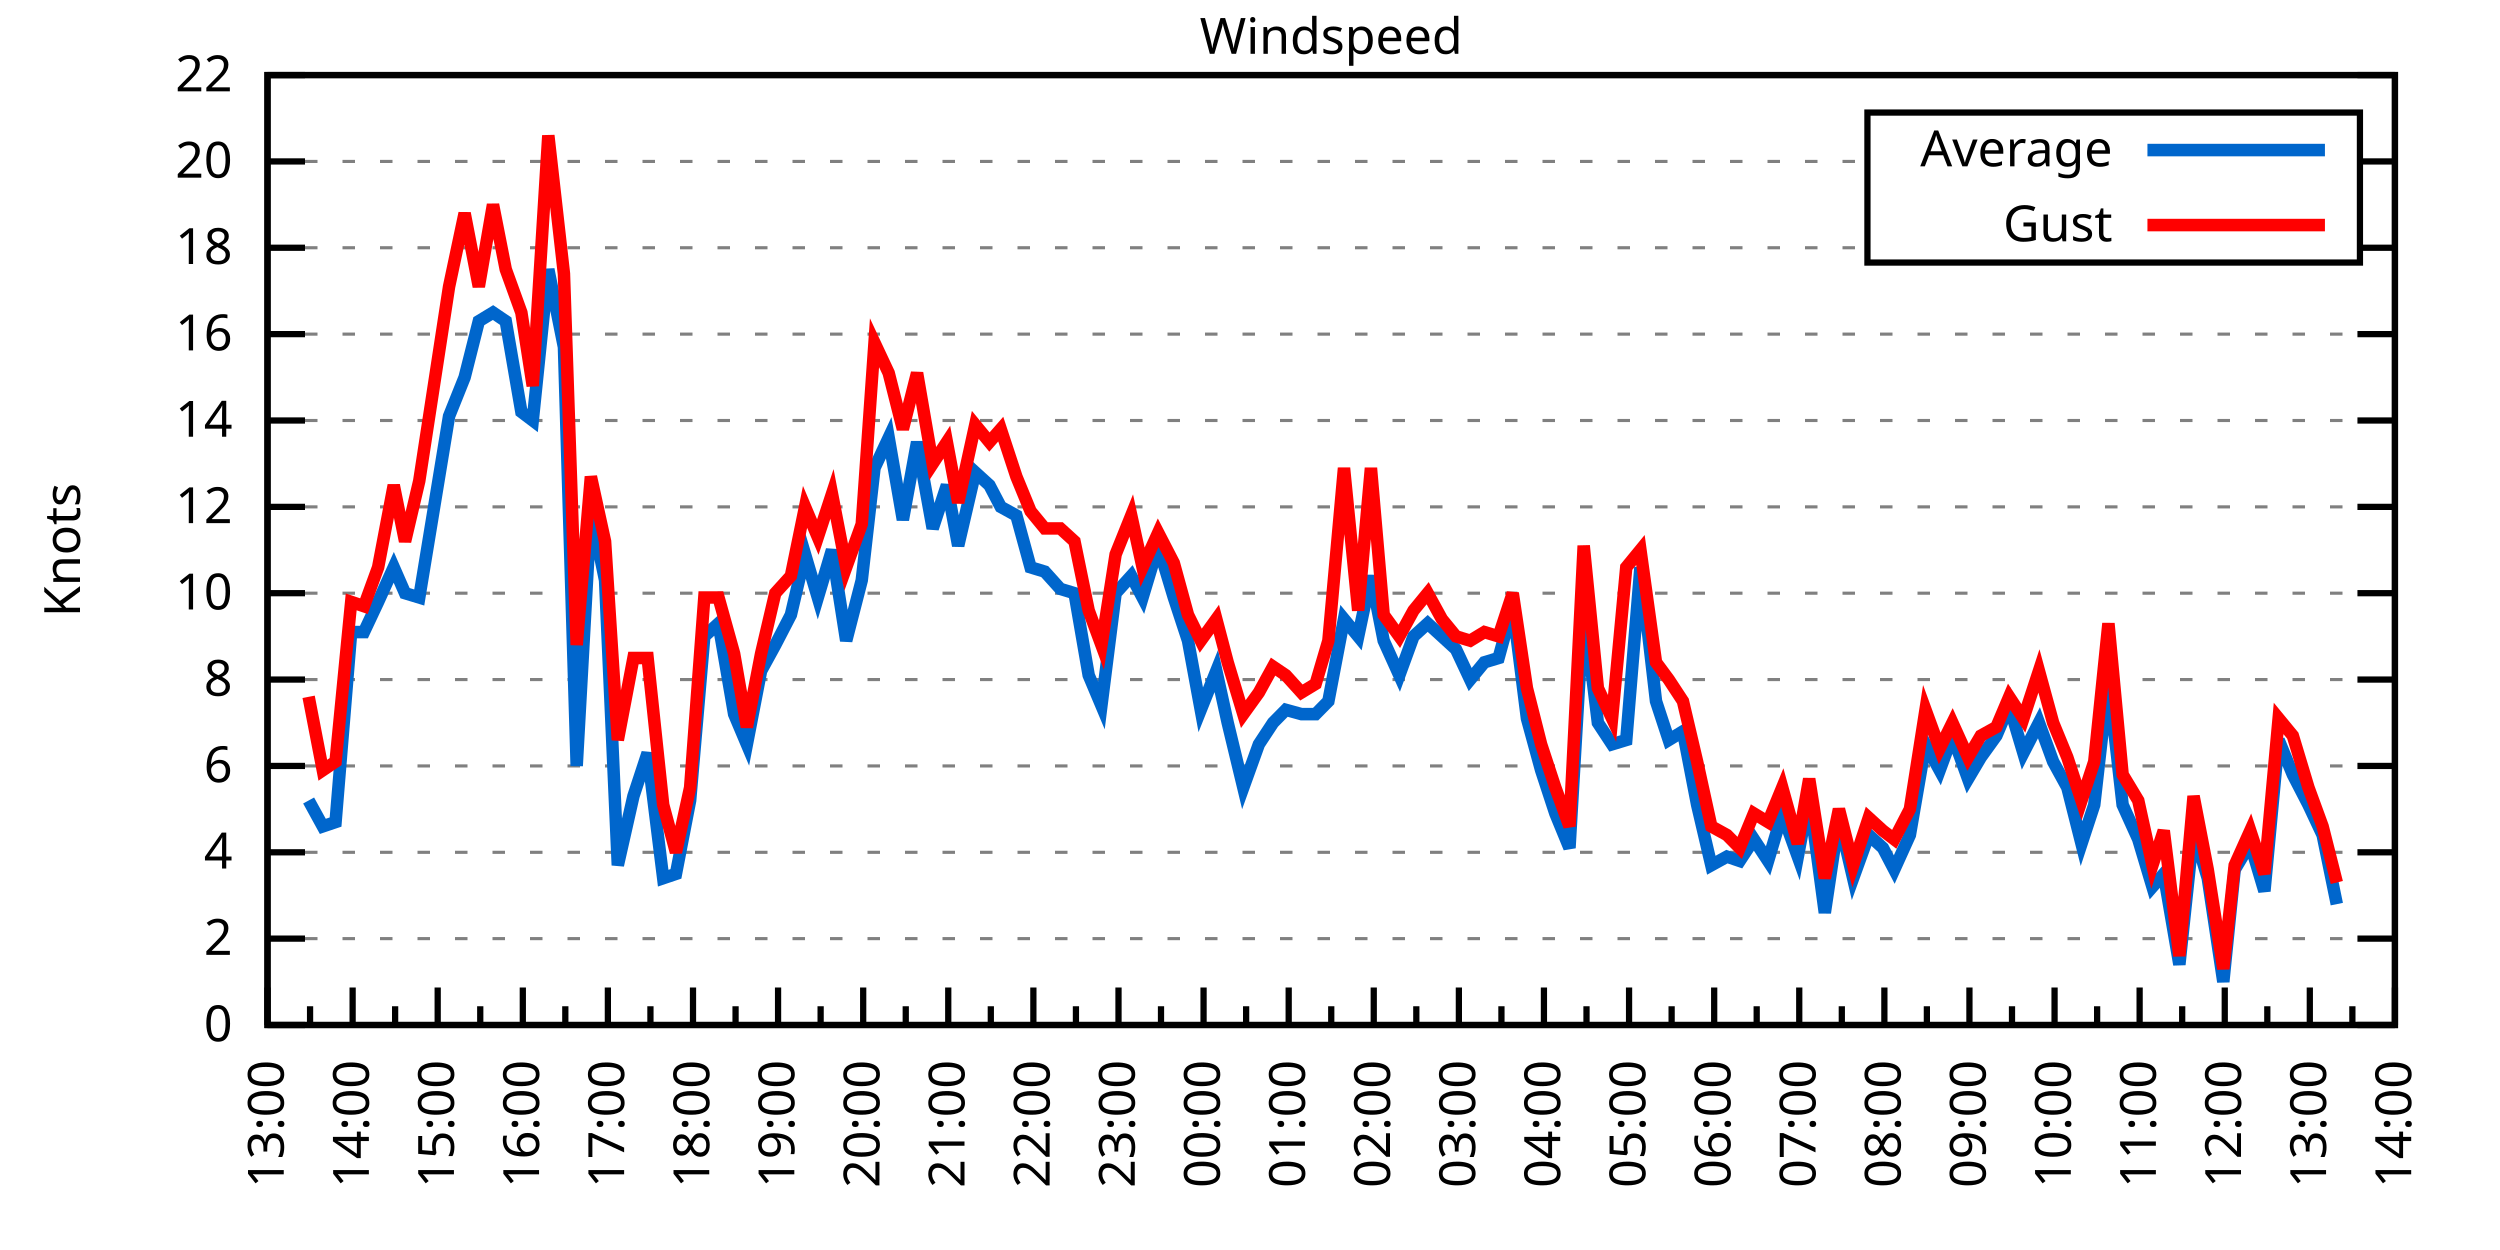
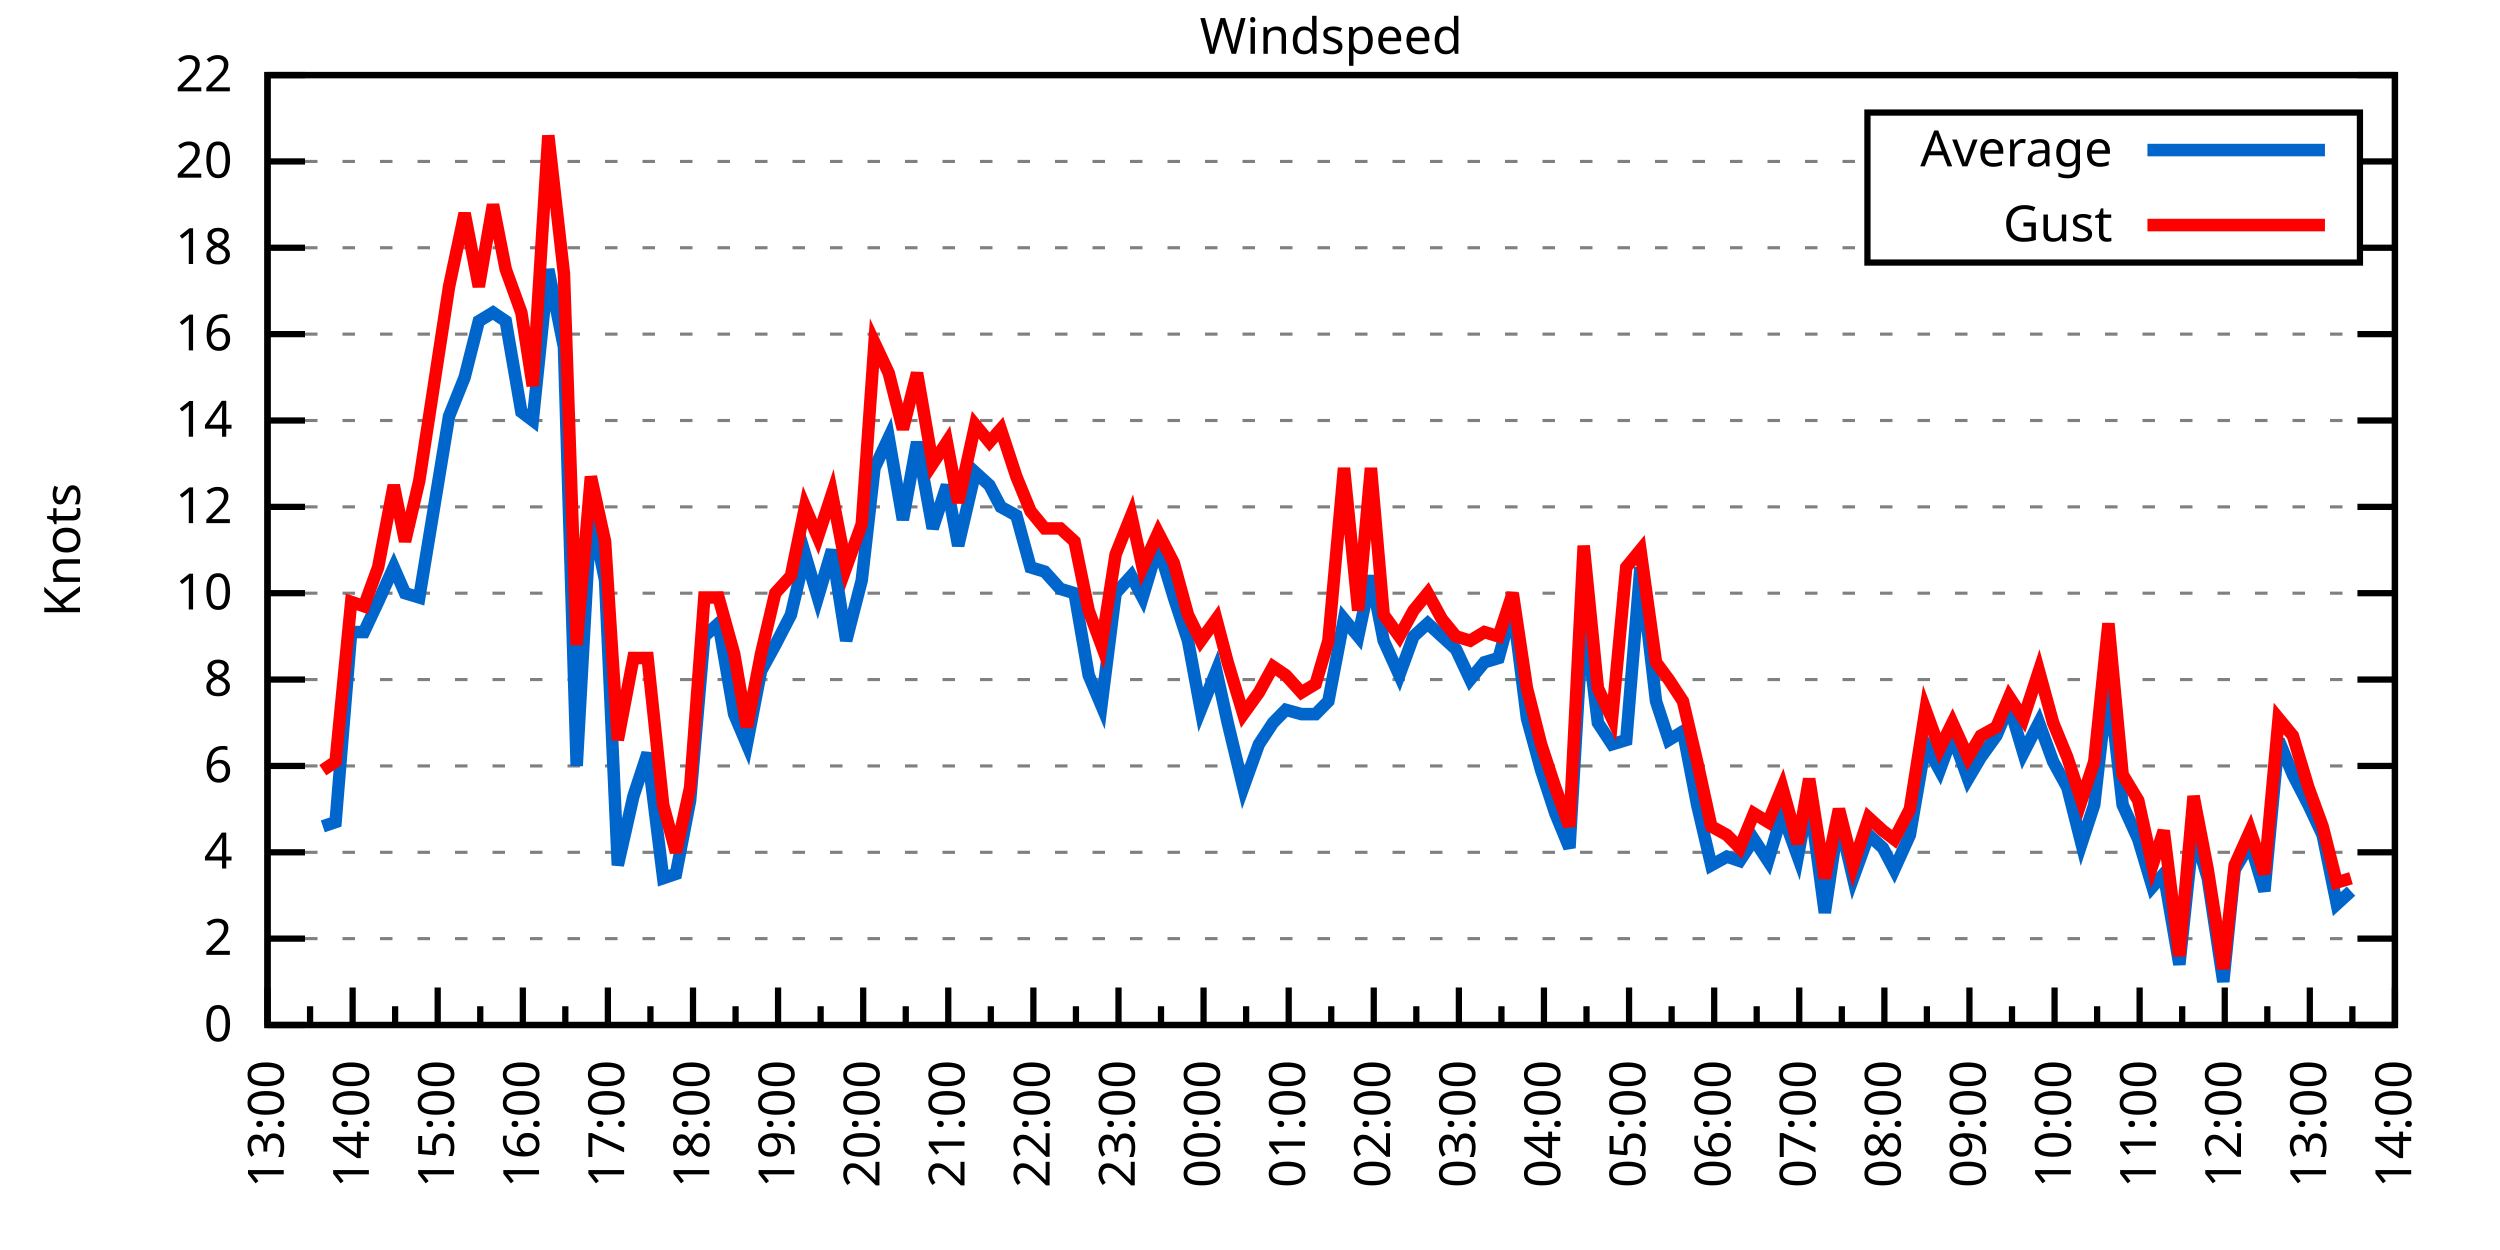
<svg xmlns="http://www.w3.org/2000/svg" xmlns:xlink="http://www.w3.org/1999/xlink" width="400" height="200" viewBox="0 0 400 200">
  <g id="gnuplot_canvas">
    <rect x="0" y="0" width="400" height="200" fill="none" />
    <defs>
      <circle id="gpDot" r="0.5" stroke-width="0.5" stroke="currentColor" />
      <path id="gpPt0" stroke-width="0.333" stroke="currentColor" d="M-1,0 h2 M0,-1 v2" />
      <path id="gpPt1" stroke-width="0.333" stroke="currentColor" d="M-1,-1 L1,1 M1,-1 L-1,1" />
      <path id="gpPt2" stroke-width="0.333" stroke="currentColor" d="M-1,0 L1,0 M0,-1 L0,1 M-1,-1 L1,1 M-1,1 L1,-1" />
      <rect id="gpPt3" stroke-width="0.333" stroke="currentColor" x="-1" y="-1" width="2" height="2" />
      <rect id="gpPt4" stroke-width="0.333" stroke="currentColor" fill="currentColor" x="-1" y="-1" width="2" height="2" />
      <circle id="gpPt5" stroke-width="0.333" stroke="currentColor" cx="0" cy="0" r="1" />
      <use xlink:href="#gpPt5" id="gpPt6" fill="currentColor" stroke="none" />
      <path id="gpPt7" stroke-width="0.333" stroke="currentColor" d="M0,-1.33 L-1.33,0.67 L1.33,0.67 z" />
      <use xlink:href="#gpPt7" id="gpPt8" fill="currentColor" stroke="none" />
      <use xlink:href="#gpPt7" id="gpPt9" stroke="currentColor" transform="rotate(180)" />
      <use xlink:href="#gpPt9" id="gpPt10" fill="currentColor" stroke="none" />
      <use xlink:href="#gpPt3" id="gpPt11" stroke="currentColor" transform="rotate(45)" />
      <use xlink:href="#gpPt11" id="gpPt12" fill="currentColor" stroke="none" />
      <path id="gpPt13" stroke-width="0.333" stroke="currentColor" d="M0,1.330 L1.265,0.411 L0.782,-1.067 L-0.782,-1.076 L-1.265,0.411 z" />
      <use xlink:href="#gpPt13" id="gpPt14" fill="currentColor" stroke="none" />
      <filter id="textbox" filterUnits="objectBoundingBox" x="0" y="0" height="1" width="1">
        <feFlood flood-color="white" flood-opacity="1" result="bgnd" />
        <feComposite in="SourceGraphic" in2="bgnd" operator="atop" />
      </filter>
      <filter id="greybox" filterUnits="objectBoundingBox" x="0" y="0" height="1" width="1">
        <feFlood flood-color="lightgrey" flood-opacity="1" result="grey" />
        <feComposite in="SourceGraphic" in2="grey" operator="atop" />
      </filter>
    </defs>
    <g fill="none" color="white" stroke="currentColor" stroke-width="1.00" stroke-linecap="butt" stroke-linejoin="miter">
</g>
    <g fill="none" color="black" stroke="currentColor" stroke-width="1.00" stroke-linecap="butt" stroke-linejoin="miter">
      <g stroke="none" shape-rendering="crispEdges">
        <polygon fill="rgb(255, 255, 255)" points="42.80,164.00 383.18,164.00 383.18,12.02 42.80,12.02 " />
      </g>
    </g>
    <g fill="none" color="black" stroke="currentColor" stroke-width="1.00" stroke-linecap="butt" stroke-linejoin="miter">
</g>
    <g fill="none" color="black" stroke="black" stroke-width="0.50" stroke-linecap="butt" stroke-linejoin="miter">
</g>
    <g fill="none" color="gray" stroke="currentColor" stroke-width="0.50" stroke-linecap="butt" stroke-linejoin="miter">
      <path stroke="gray" stroke-dasharray="2,4" class="gridline" d="M42.80,164.00 L383.19,164.00  " />
    </g>
    <g fill="none" color="gray" stroke="gray" stroke-width="1.00" stroke-linecap="butt" stroke-linejoin="miter">
</g>
    <g fill="none" color="black" stroke="currentColor" stroke-width="1.00" stroke-linecap="butt" stroke-linejoin="miter">
      <path stroke="black" d="M42.80,164.00 L48.80,164.00 M383.19,164.00 L377.19,164.00  " />
      <g transform="translate(37.20,166.60)" stroke="none" fill="black" font-family="Sans" font-size="8.00" text-anchor="end">
        <text>
          <tspan font-family="Sans"> 0</tspan>
        </text>
      </g>
    </g>
    <g fill="none" color="black" stroke="currentColor" stroke-width="1.00" stroke-linecap="butt" stroke-linejoin="miter">
</g>
    <g fill="none" color="black" stroke="black" stroke-width="0.50" stroke-linecap="butt" stroke-linejoin="miter">
</g>
    <g fill="none" color="gray" stroke="currentColor" stroke-width="0.50" stroke-linecap="butt" stroke-linejoin="miter">
      <path stroke="gray" stroke-dasharray="2,4" class="gridline" d="M42.80,150.18 L383.19,150.18  " />
    </g>
    <g fill="none" color="gray" stroke="gray" stroke-width="1.00" stroke-linecap="butt" stroke-linejoin="miter">
</g>
    <g fill="none" color="black" stroke="currentColor" stroke-width="1.00" stroke-linecap="butt" stroke-linejoin="miter">
      <path stroke="black" d="M42.80,150.18 L48.80,150.18 M383.19,150.18 L377.19,150.18  " />
      <g transform="translate(37.20,152.78)" stroke="none" fill="black" font-family="Sans" font-size="8.00" text-anchor="end">
        <text>
          <tspan font-family="Sans"> 2</tspan>
        </text>
      </g>
    </g>
    <g fill="none" color="black" stroke="currentColor" stroke-width="1.00" stroke-linecap="butt" stroke-linejoin="miter">
</g>
    <g fill="none" color="black" stroke="black" stroke-width="0.50" stroke-linecap="butt" stroke-linejoin="miter">
</g>
    <g fill="none" color="gray" stroke="currentColor" stroke-width="0.50" stroke-linecap="butt" stroke-linejoin="miter">
      <path stroke="gray" stroke-dasharray="2,4" class="gridline" d="M42.80,136.37 L383.19,136.37  " />
    </g>
    <g fill="none" color="gray" stroke="gray" stroke-width="1.00" stroke-linecap="butt" stroke-linejoin="miter">
</g>
    <g fill="none" color="black" stroke="currentColor" stroke-width="1.00" stroke-linecap="butt" stroke-linejoin="miter">
      <path stroke="black" d="M42.80,136.37 L48.80,136.37 M383.19,136.37 L377.19,136.37  " />
      <g transform="translate(37.20,138.97)" stroke="none" fill="black" font-family="Sans" font-size="8.00" text-anchor="end">
        <text>
          <tspan font-family="Sans"> 4</tspan>
        </text>
      </g>
    </g>
    <g fill="none" color="black" stroke="currentColor" stroke-width="1.00" stroke-linecap="butt" stroke-linejoin="miter">
</g>
    <g fill="none" color="black" stroke="black" stroke-width="0.50" stroke-linecap="butt" stroke-linejoin="miter">
</g>
    <g fill="none" color="gray" stroke="currentColor" stroke-width="0.50" stroke-linecap="butt" stroke-linejoin="miter">
      <path stroke="gray" stroke-dasharray="2,4" class="gridline" d="M42.80,122.55 L383.19,122.55  " />
    </g>
    <g fill="none" color="gray" stroke="gray" stroke-width="1.00" stroke-linecap="butt" stroke-linejoin="miter">
</g>
    <g fill="none" color="black" stroke="currentColor" stroke-width="1.00" stroke-linecap="butt" stroke-linejoin="miter">
      <path stroke="black" d="M42.80,122.55 L48.80,122.55 M383.19,122.55 L377.19,122.55  " />
      <g transform="translate(37.20,125.15)" stroke="none" fill="black" font-family="Sans" font-size="8.00" text-anchor="end">
        <text>
          <tspan font-family="Sans"> 6</tspan>
        </text>
      </g>
    </g>
    <g fill="none" color="black" stroke="currentColor" stroke-width="1.00" stroke-linecap="butt" stroke-linejoin="miter">
</g>
    <g fill="none" color="black" stroke="black" stroke-width="0.50" stroke-linecap="butt" stroke-linejoin="miter">
</g>
    <g fill="none" color="gray" stroke="currentColor" stroke-width="0.50" stroke-linecap="butt" stroke-linejoin="miter">
      <path stroke="gray" stroke-dasharray="2,4" class="gridline" d="M42.80,108.73 L383.19,108.73  " />
    </g>
    <g fill="none" color="gray" stroke="gray" stroke-width="1.00" stroke-linecap="butt" stroke-linejoin="miter">
</g>
    <g fill="none" color="black" stroke="currentColor" stroke-width="1.00" stroke-linecap="butt" stroke-linejoin="miter">
      <path stroke="black" d="M42.80,108.73 L48.80,108.73 M383.19,108.73 L377.19,108.73  " />
      <g transform="translate(37.20,111.33)" stroke="none" fill="black" font-family="Sans" font-size="8.00" text-anchor="end">
        <text>
          <tspan font-family="Sans"> 8</tspan>
        </text>
      </g>
    </g>
    <g fill="none" color="black" stroke="currentColor" stroke-width="1.00" stroke-linecap="butt" stroke-linejoin="miter">
</g>
    <g fill="none" color="black" stroke="black" stroke-width="0.50" stroke-linecap="butt" stroke-linejoin="miter">
</g>
    <g fill="none" color="gray" stroke="currentColor" stroke-width="0.50" stroke-linecap="butt" stroke-linejoin="miter">
      <path stroke="gray" stroke-dasharray="2,4" class="gridline" d="M42.80,94.91 L383.19,94.91  " />
    </g>
    <g fill="none" color="gray" stroke="gray" stroke-width="1.00" stroke-linecap="butt" stroke-linejoin="miter">
</g>
    <g fill="none" color="black" stroke="currentColor" stroke-width="1.00" stroke-linecap="butt" stroke-linejoin="miter">
      <path stroke="black" d="M42.80,94.91 L48.80,94.91 M383.19,94.91 L377.19,94.91  " />
      <g transform="translate(37.20,97.51)" stroke="none" fill="black" font-family="Sans" font-size="8.00" text-anchor="end">
        <text>
          <tspan font-family="Sans"> 10</tspan>
        </text>
      </g>
    </g>
    <g fill="none" color="black" stroke="currentColor" stroke-width="1.00" stroke-linecap="butt" stroke-linejoin="miter">
</g>
    <g fill="none" color="black" stroke="black" stroke-width="0.50" stroke-linecap="butt" stroke-linejoin="miter">
</g>
    <g fill="none" color="gray" stroke="currentColor" stroke-width="0.50" stroke-linecap="butt" stroke-linejoin="miter">
      <path stroke="gray" stroke-dasharray="2,4" class="gridline" d="M42.80,81.10 L383.19,81.10  " />
    </g>
    <g fill="none" color="gray" stroke="gray" stroke-width="1.00" stroke-linecap="butt" stroke-linejoin="miter">
</g>
    <g fill="none" color="black" stroke="currentColor" stroke-width="1.00" stroke-linecap="butt" stroke-linejoin="miter">
      <path stroke="black" d="M42.80,81.10 L48.80,81.10 M383.19,81.10 L377.19,81.10  " />
      <g transform="translate(37.20,83.70)" stroke="none" fill="black" font-family="Sans" font-size="8.00" text-anchor="end">
        <text>
          <tspan font-family="Sans"> 12</tspan>
        </text>
      </g>
    </g>
    <g fill="none" color="black" stroke="currentColor" stroke-width="1.00" stroke-linecap="butt" stroke-linejoin="miter">
</g>
    <g fill="none" color="black" stroke="black" stroke-width="0.50" stroke-linecap="butt" stroke-linejoin="miter">
</g>
    <g fill="none" color="gray" stroke="currentColor" stroke-width="0.50" stroke-linecap="butt" stroke-linejoin="miter">
      <path stroke="gray" stroke-dasharray="2,4" class="gridline" d="M42.80,67.28 L383.19,67.28  " />
    </g>
    <g fill="none" color="gray" stroke="gray" stroke-width="1.00" stroke-linecap="butt" stroke-linejoin="miter">
</g>
    <g fill="none" color="black" stroke="currentColor" stroke-width="1.00" stroke-linecap="butt" stroke-linejoin="miter">
      <path stroke="black" d="M42.80,67.28 L48.80,67.28 M383.19,67.28 L377.19,67.28  " />
      <g transform="translate(37.20,69.88)" stroke="none" fill="black" font-family="Sans" font-size="8.00" text-anchor="end">
        <text>
          <tspan font-family="Sans"> 14</tspan>
        </text>
      </g>
    </g>
    <g fill="none" color="black" stroke="currentColor" stroke-width="1.00" stroke-linecap="butt" stroke-linejoin="miter">
</g>
    <g fill="none" color="black" stroke="black" stroke-width="0.50" stroke-linecap="butt" stroke-linejoin="miter">
</g>
    <g fill="none" color="gray" stroke="currentColor" stroke-width="0.50" stroke-linecap="butt" stroke-linejoin="miter">
      <path stroke="gray" stroke-dasharray="2,4" class="gridline" d="M42.80,53.46 L383.19,53.46  " />
    </g>
    <g fill="none" color="gray" stroke="gray" stroke-width="1.00" stroke-linecap="butt" stroke-linejoin="miter">
</g>
    <g fill="none" color="black" stroke="currentColor" stroke-width="1.00" stroke-linecap="butt" stroke-linejoin="miter">
      <path stroke="black" d="M42.80,53.46 L48.80,53.46 M383.19,53.46 L377.19,53.46  " />
      <g transform="translate(37.20,56.06)" stroke="none" fill="black" font-family="Sans" font-size="8.00" text-anchor="end">
        <text>
          <tspan font-family="Sans"> 16</tspan>
        </text>
      </g>
    </g>
    <g fill="none" color="black" stroke="currentColor" stroke-width="1.00" stroke-linecap="butt" stroke-linejoin="miter">
</g>
    <g fill="none" color="black" stroke="black" stroke-width="0.50" stroke-linecap="butt" stroke-linejoin="miter">
</g>
    <g fill="none" color="gray" stroke="currentColor" stroke-width="0.50" stroke-linecap="butt" stroke-linejoin="miter">
      <path stroke="gray" stroke-dasharray="2,4" class="gridline" d="M42.80,39.64 L298.79,39.64 M377.59,39.64 L383.19,39.64  " />
    </g>
    <g fill="none" color="gray" stroke="gray" stroke-width="1.00" stroke-linecap="butt" stroke-linejoin="miter">
</g>
    <g fill="none" color="black" stroke="currentColor" stroke-width="1.00" stroke-linecap="butt" stroke-linejoin="miter">
      <path stroke="black" d="M42.80,39.64 L48.80,39.64 M383.19,39.64 L377.19,39.64  " />
      <g transform="translate(37.20,42.24)" stroke="none" fill="black" font-family="Sans" font-size="8.00" text-anchor="end">
        <text>
          <tspan font-family="Sans"> 18</tspan>
        </text>
      </g>
    </g>
    <g fill="none" color="black" stroke="currentColor" stroke-width="1.00" stroke-linecap="butt" stroke-linejoin="miter">
</g>
    <g fill="none" color="black" stroke="black" stroke-width="0.50" stroke-linecap="butt" stroke-linejoin="miter">
</g>
    <g fill="none" color="gray" stroke="currentColor" stroke-width="0.50" stroke-linecap="butt" stroke-linejoin="miter">
      <path stroke="gray" stroke-dasharray="2,4" class="gridline" d="M42.80,25.83 L298.79,25.83 M377.59,25.83 L383.19,25.83  " />
    </g>
    <g fill="none" color="gray" stroke="gray" stroke-width="1.00" stroke-linecap="butt" stroke-linejoin="miter">
</g>
    <g fill="none" color="black" stroke="currentColor" stroke-width="1.00" stroke-linecap="butt" stroke-linejoin="miter">
      <path stroke="black" d="M42.80,25.83 L48.80,25.83 M383.19,25.83 L377.19,25.83  " />
      <g transform="translate(37.20,28.43)" stroke="none" fill="black" font-family="Sans" font-size="8.00" text-anchor="end">
        <text>
          <tspan font-family="Sans"> 20</tspan>
        </text>
      </g>
    </g>
    <g fill="none" color="black" stroke="currentColor" stroke-width="1.00" stroke-linecap="butt" stroke-linejoin="miter">
</g>
    <g fill="none" color="black" stroke="black" stroke-width="0.50" stroke-linecap="butt" stroke-linejoin="miter">
</g>
    <g fill="none" color="gray" stroke="currentColor" stroke-width="0.50" stroke-linecap="butt" stroke-linejoin="miter">
      <path stroke="gray" stroke-dasharray="2,4" class="gridline" d="M42.80,12.01 L383.19,12.01  " />
    </g>
    <g fill="none" color="gray" stroke="gray" stroke-width="1.00" stroke-linecap="butt" stroke-linejoin="miter">
</g>
    <g fill="none" color="black" stroke="currentColor" stroke-width="1.00" stroke-linecap="butt" stroke-linejoin="miter">
      <path stroke="black" d="M42.80,12.01 L48.80,12.01 M383.19,12.01 L377.19,12.01  " />
      <g transform="translate(37.20,14.61)" stroke="none" fill="black" font-family="Sans" font-size="8.00" text-anchor="end">
        <text>
          <tspan font-family="Sans"> 22</tspan>
        </text>
      </g>
    </g>
    <g fill="none" color="black" stroke="currentColor" stroke-width="1.00" stroke-linecap="butt" stroke-linejoin="miter">
      <path stroke="black" d="M42.80,164.00 L42.80,158.00  " />
      <g transform="translate(45.40,169.60) rotate(270)" stroke="none" fill="black" font-family="Sans" font-size="8.00" text-anchor="end">
        <text>
          <tspan font-family="Sans">13:00</tspan>
        </text>
      </g>
    </g>
    <g fill="none" color="black" stroke="currentColor" stroke-width="1.00" stroke-linecap="butt" stroke-linejoin="miter">
      <path stroke="black" d="M49.61,164.00 L49.61,161.00 M56.42,164.00 L56.42,158.00  " />
      <g transform="translate(59.02,169.60) rotate(270)" stroke="none" fill="black" font-family="Sans" font-size="8.00" text-anchor="end">
        <text>
          <tspan font-family="Sans">14:00</tspan>
        </text>
      </g>
    </g>
    <g fill="none" color="black" stroke="currentColor" stroke-width="1.00" stroke-linecap="butt" stroke-linejoin="miter">
      <path stroke="black" d="M63.22,164.00 L63.22,161.00 M70.03,164.00 L70.03,158.00  " />
      <g transform="translate(72.63,169.60) rotate(270)" stroke="none" fill="black" font-family="Sans" font-size="8.00" text-anchor="end">
        <text>
          <tspan font-family="Sans">15:00</tspan>
        </text>
      </g>
    </g>
    <g fill="none" color="black" stroke="currentColor" stroke-width="1.00" stroke-linecap="butt" stroke-linejoin="miter">
      <path stroke="black" d="M76.84,164.00 L76.84,161.00 M83.65,164.00 L83.65,158.00  " />
      <g transform="translate(86.25,169.60) rotate(270)" stroke="none" fill="black" font-family="Sans" font-size="8.00" text-anchor="end">
        <text>
          <tspan font-family="Sans">16:00</tspan>
        </text>
      </g>
    </g>
    <g fill="none" color="black" stroke="currentColor" stroke-width="1.00" stroke-linecap="butt" stroke-linejoin="miter">
      <path stroke="black" d="M90.45,164.00 L90.45,161.00 M97.26,164.00 L97.26,158.00  " />
      <g transform="translate(99.86,169.60) rotate(270)" stroke="none" fill="black" font-family="Sans" font-size="8.00" text-anchor="end">
        <text>
          <tspan font-family="Sans">17:00</tspan>
        </text>
      </g>
    </g>
    <g fill="none" color="black" stroke="currentColor" stroke-width="1.00" stroke-linecap="butt" stroke-linejoin="miter">
      <path stroke="black" d="M104.07,164.00 L104.07,161.00 M110.88,164.00 L110.88,158.00  " />
      <g transform="translate(113.48,169.60) rotate(270)" stroke="none" fill="black" font-family="Sans" font-size="8.00" text-anchor="end">
        <text>
          <tspan font-family="Sans">18:00</tspan>
        </text>
      </g>
    </g>
    <g fill="none" color="black" stroke="currentColor" stroke-width="1.00" stroke-linecap="butt" stroke-linejoin="miter">
      <path stroke="black" d="M117.69,164.00 L117.69,161.00 M124.49,164.00 L124.49,158.00  " />
      <g transform="translate(127.09,169.60) rotate(270)" stroke="none" fill="black" font-family="Sans" font-size="8.00" text-anchor="end">
        <text>
          <tspan font-family="Sans">19:00</tspan>
        </text>
      </g>
    </g>
    <g fill="none" color="black" stroke="currentColor" stroke-width="1.00" stroke-linecap="butt" stroke-linejoin="miter">
      <path stroke="black" d="M131.30,164.00 L131.30,161.00 M138.11,164.00 L138.11,158.00  " />
      <g transform="translate(140.71,169.60) rotate(270)" stroke="none" fill="black" font-family="Sans" font-size="8.00" text-anchor="end">
        <text>
          <tspan font-family="Sans">20:00</tspan>
        </text>
      </g>
    </g>
    <g fill="none" color="black" stroke="currentColor" stroke-width="1.00" stroke-linecap="butt" stroke-linejoin="miter">
      <path stroke="black" d="M144.92,164.00 L144.92,161.00 M151.72,164.00 L151.72,158.00  " />
      <g transform="translate(154.32,169.60) rotate(270)" stroke="none" fill="black" font-family="Sans" font-size="8.00" text-anchor="end">
        <text>
          <tspan font-family="Sans">21:00</tspan>
        </text>
      </g>
    </g>
    <g fill="none" color="black" stroke="currentColor" stroke-width="1.00" stroke-linecap="butt" stroke-linejoin="miter">
      <path stroke="black" d="M158.53,164.00 L158.53,161.00 M165.34,164.00 L165.34,158.00  " />
      <g transform="translate(167.94,169.60) rotate(270)" stroke="none" fill="black" font-family="Sans" font-size="8.00" text-anchor="end">
        <text>
          <tspan font-family="Sans">22:00</tspan>
        </text>
      </g>
    </g>
    <g fill="none" color="black" stroke="currentColor" stroke-width="1.00" stroke-linecap="butt" stroke-linejoin="miter">
      <path stroke="black" d="M172.15,164.00 L172.15,161.00 M178.96,164.00 L178.96,158.00  " />
      <g transform="translate(181.56,169.60) rotate(270)" stroke="none" fill="black" font-family="Sans" font-size="8.00" text-anchor="end">
        <text>
          <tspan font-family="Sans">23:00</tspan>
        </text>
      </g>
    </g>
    <g fill="none" color="black" stroke="currentColor" stroke-width="1.00" stroke-linecap="butt" stroke-linejoin="miter">
      <path stroke="black" d="M185.76,164.00 L185.76,161.00 M192.57,164.00 L192.57,158.00  " />
      <g transform="translate(195.17,169.60) rotate(270)" stroke="none" fill="black" font-family="Sans" font-size="8.00" text-anchor="end">
        <text>
          <tspan font-family="Sans">00:00</tspan>
        </text>
      </g>
    </g>
    <g fill="none" color="black" stroke="currentColor" stroke-width="1.00" stroke-linecap="butt" stroke-linejoin="miter">
      <path stroke="black" d="M199.38,164.00 L199.38,161.00 M206.19,164.00 L206.19,158.00  " />
      <g transform="translate(208.79,169.60) rotate(270)" stroke="none" fill="black" font-family="Sans" font-size="8.00" text-anchor="end">
        <text>
          <tspan font-family="Sans">01:00</tspan>
        </text>
      </g>
    </g>
    <g fill="none" color="black" stroke="currentColor" stroke-width="1.00" stroke-linecap="butt" stroke-linejoin="miter">
      <path stroke="black" d="M213.00,164.00 L213.00,161.00 M219.80,164.00 L219.80,158.00  " />
      <g transform="translate(222.40,169.60) rotate(270)" stroke="none" fill="black" font-family="Sans" font-size="8.00" text-anchor="end">
        <text>
          <tspan font-family="Sans">02:00</tspan>
        </text>
      </g>
    </g>
    <g fill="none" color="black" stroke="currentColor" stroke-width="1.00" stroke-linecap="butt" stroke-linejoin="miter">
      <path stroke="black" d="M226.61,164.00 L226.61,161.00 M233.42,164.00 L233.42,158.00  " />
      <g transform="translate(236.02,169.60) rotate(270)" stroke="none" fill="black" font-family="Sans" font-size="8.00" text-anchor="end">
        <text>
          <tspan font-family="Sans">03:00</tspan>
        </text>
      </g>
    </g>
    <g fill="none" color="black" stroke="currentColor" stroke-width="1.00" stroke-linecap="butt" stroke-linejoin="miter">
      <path stroke="black" d="M240.23,164.00 L240.23,161.00 M247.03,164.00 L247.03,158.00  " />
      <g transform="translate(249.63,169.60) rotate(270)" stroke="none" fill="black" font-family="Sans" font-size="8.00" text-anchor="end">
        <text>
          <tspan font-family="Sans">04:00</tspan>
        </text>
      </g>
    </g>
    <g fill="none" color="black" stroke="currentColor" stroke-width="1.00" stroke-linecap="butt" stroke-linejoin="miter">
      <path stroke="black" d="M253.84,164.00 L253.84,161.00 M260.65,164.00 L260.65,158.00  " />
      <g transform="translate(263.25,169.60) rotate(270)" stroke="none" fill="black" font-family="Sans" font-size="8.00" text-anchor="end">
        <text>
          <tspan font-family="Sans">05:00</tspan>
        </text>
      </g>
    </g>
    <g fill="none" color="black" stroke="currentColor" stroke-width="1.00" stroke-linecap="butt" stroke-linejoin="miter">
      <path stroke="black" d="M267.46,164.00 L267.46,161.00 M274.27,164.00 L274.27,158.00  " />
      <g transform="translate(276.87,169.60) rotate(270)" stroke="none" fill="black" font-family="Sans" font-size="8.00" text-anchor="end">
        <text>
          <tspan font-family="Sans">06:00</tspan>
        </text>
      </g>
    </g>
    <g fill="none" color="black" stroke="currentColor" stroke-width="1.00" stroke-linecap="butt" stroke-linejoin="miter">
      <path stroke="black" d="M281.07,164.00 L281.07,161.00 M287.88,164.00 L287.88,158.00  " />
      <g transform="translate(290.48,169.60) rotate(270)" stroke="none" fill="black" font-family="Sans" font-size="8.00" text-anchor="end">
        <text>
          <tspan font-family="Sans">07:00</tspan>
        </text>
      </g>
    </g>
    <g fill="none" color="black" stroke="currentColor" stroke-width="1.00" stroke-linecap="butt" stroke-linejoin="miter">
      <path stroke="black" d="M294.69,164.00 L294.69,161.00 M301.50,164.00 L301.50,158.00  " />
      <g transform="translate(304.10,169.60) rotate(270)" stroke="none" fill="black" font-family="Sans" font-size="8.00" text-anchor="end">
        <text>
          <tspan font-family="Sans">08:00</tspan>
        </text>
      </g>
    </g>
    <g fill="none" color="black" stroke="currentColor" stroke-width="1.00" stroke-linecap="butt" stroke-linejoin="miter">
      <path stroke="black" d="M308.30,164.00 L308.30,161.00 M315.11,164.00 L315.11,158.00  " />
      <g transform="translate(317.71,169.60) rotate(270)" stroke="none" fill="black" font-family="Sans" font-size="8.00" text-anchor="end">
        <text>
          <tspan font-family="Sans">09:00</tspan>
        </text>
      </g>
    </g>
    <g fill="none" color="black" stroke="currentColor" stroke-width="1.00" stroke-linecap="butt" stroke-linejoin="miter">
      <path stroke="black" d="M321.92,164.00 L321.92,161.00 M328.73,164.00 L328.73,158.00  " />
      <g transform="translate(331.33,169.60) rotate(270)" stroke="none" fill="black" font-family="Sans" font-size="8.00" text-anchor="end">
        <text>
          <tspan font-family="Sans">10:00</tspan>
        </text>
      </g>
    </g>
    <g fill="none" color="black" stroke="currentColor" stroke-width="1.00" stroke-linecap="butt" stroke-linejoin="miter">
      <path stroke="black" d="M335.54,164.00 L335.54,161.00 M342.34,164.00 L342.34,158.00  " />
      <g transform="translate(344.94,169.60) rotate(270)" stroke="none" fill="black" font-family="Sans" font-size="8.00" text-anchor="end">
        <text>
          <tspan font-family="Sans">11:00</tspan>
        </text>
      </g>
    </g>
    <g fill="none" color="black" stroke="currentColor" stroke-width="1.00" stroke-linecap="butt" stroke-linejoin="miter">
      <path stroke="black" d="M349.15,164.00 L349.15,161.00 M355.96,164.00 L355.96,158.00  " />
      <g transform="translate(358.56,169.60) rotate(270)" stroke="none" fill="black" font-family="Sans" font-size="8.00" text-anchor="end">
        <text>
          <tspan font-family="Sans">12:00</tspan>
        </text>
      </g>
    </g>
    <g fill="none" color="black" stroke="currentColor" stroke-width="1.00" stroke-linecap="butt" stroke-linejoin="miter">
      <path stroke="black" d="M362.77,164.00 L362.77,161.00 M369.57,164.00 L369.57,158.00  " />
      <g transform="translate(372.17,169.60) rotate(270)" stroke="none" fill="black" font-family="Sans" font-size="8.00" text-anchor="end">
        <text>
          <tspan font-family="Sans">13:00</tspan>
        </text>
      </g>
    </g>
    <g fill="none" color="black" stroke="currentColor" stroke-width="1.00" stroke-linecap="butt" stroke-linejoin="miter">
      <path stroke="black" d="M376.38,164.00 L376.38,161.00 M383.19,164.00 L383.19,158.00  " />
      <g transform="translate(385.79,169.60) rotate(270)" stroke="none" fill="black" font-family="Sans" font-size="8.00" text-anchor="end">
        <text>
          <tspan font-family="Sans">14:00</tspan>
        </text>
      </g>
    </g>
    <g fill="none" color="black" stroke="currentColor" stroke-width="1.00" stroke-linecap="butt" stroke-linejoin="miter">
</g>
    <g fill="none" color="black" stroke="currentColor" stroke-width="1.00" stroke-linecap="butt" stroke-linejoin="miter">
      <path stroke="black" d="M42.80,12.01 L42.80,164.00 L383.19,164.00 L383.19,12.01 L42.80,12.01 Z  " />
    </g>
    <g fill="none" color="black" stroke="currentColor" stroke-width="1.00" stroke-linecap="butt" stroke-linejoin="miter">
      <g transform="translate(12.80,88.01) rotate(270)" stroke="none" fill="black" font-family="Sans" font-size="8.00" text-anchor="middle">
        <text>
          <tspan font-family="Sans">Knots</tspan>
        </text>
      </g>
    </g>
    <g fill="none" color="black" stroke="currentColor" stroke-width="1.00" stroke-linecap="butt" stroke-linejoin="miter">
</g>
    <g fill="none" color="black" stroke="currentColor" stroke-width="1.00" stroke-linecap="butt" stroke-linejoin="miter">
      <path stroke="black" d="M298.79,42.01 L298.79,18.01 L377.59,18.01 L377.59,42.01 L298.79,42.01 Z  " />
    </g>
    <g id="Windspeed_plot_1">
      <g fill="none" color="white" stroke="black" stroke-width="2.00" stroke-linecap="butt" stroke-linejoin="miter">
</g>
      <g fill="none" color="black" stroke="currentColor" stroke-width="2.00" stroke-linecap="butt" stroke-linejoin="miter">
        <g transform="translate(337.99,26.61)" stroke="none" fill="black" font-family="Sans" font-size="8.00" text-anchor="end">
          <text>
            <tspan font-family="Sans">Average</tspan>
          </text>
        </g>
      </g>
      <g fill="none" color="black" stroke="currentColor" stroke-width="2.00" stroke-linecap="butt" stroke-linejoin="miter">
-         <path stroke="rgb(  0, 102, 204)" d="M343.59,24.01 L371.99,24.01 M49.38,128.08 L51.65,132.22 L53.69,131.53 L56.19,101.13 L58.23,101.13 L60.50,96.30   L63.00,90.77 L64.81,94.91 L67.08,95.60 L71.85,66.59 L74.34,60.37 L76.61,51.39 L78.88,50.01 L80.92,51.39   L83.42,65.90 L85.24,67.28 L87.73,43.10 L90.23,55.53 L92.27,122.55 L94.54,81.79 L96.81,92.84 L98.85,138.44   L101.35,127.38 L103.62,120.48 L106.11,140.51 L108.15,139.82 L110.42,128.08 L112.69,101.82 L114.96,99.75 L117.46,114.26   L119.50,119.09 L121.77,107.35 L124.04,103.20 L126.54,98.37 L128.81,88.70 L130.85,95.60 L133.12,88.00 L135.39,102.51   L137.88,92.84 L139.92,74.88 L142.19,70.04 L144.46,83.17 L146.73,70.73 L149.23,84.55 L151.50,77.64 L153.31,87.31   L156.04,75.57 L158.31,77.64 L160.12,81.10 L162.62,82.48 L164.89,90.77 L167.16,91.46 L169.65,94.22 L171.92,94.91   L174.19,108.04 L176.23,112.88 L178.50,94.91 L181.00,92.15 L182.81,95.60 L185.31,87.31 L187.81,95.60 L190.08,102.51   L192.12,113.57 L194.61,107.35 L196.43,115.64 L198.93,126.00 L201.42,119.09 L203.69,115.64 L205.73,113.57 L208.23,114.26   L210.50,114.26 L212.54,112.19 L215.04,99.06 L217.31,101.82 L219.35,92.15 L221.39,102.51 L223.89,108.04 L226.16,101.82   L228.43,99.75 L230.70,101.82 L232.96,103.89 L235.23,108.73 L237.50,105.97 L239.77,105.28 L242.04,96.99 L244.31,114.95   L246.58,123.24 L248.85,130.15 L251.12,135.67 L253.39,96.99 L255.66,115.64 L257.93,119.09 L260.20,118.40 L262.47,90.77   L264.96,112.19 L267.00,118.40 L269.27,117.02 L271.54,128.77 L273.81,138.44 L276.31,137.06 L278.35,137.75 L280.62,134.29   L282.89,137.75 L285.16,130.15 L287.65,137.06 L289.47,127.38 L291.97,146.04 L294.23,130.84 L296.50,140.51 L299.00,133.60   L301.27,135.67 L303.08,139.13 L305.58,133.60 L308.08,119.09 L310.35,123.24 L312.39,117.71 L314.89,124.62 L316.93,121.17   L319.42,117.71 L321.47,112.88 L323.74,120.48 L326.23,115.64 L328.50,121.86 L330.77,126.00 L333.04,134.98 L335.08,128.77   L337.35,108.73 L339.62,128.77 L342.12,134.29 L344.39,141.89 L346.20,139.82 L348.70,154.33 L350.97,132.91 L353.24,140.51   L355.73,157.09 L357.55,139.13 L360.04,134.98 L362.31,142.58 L364.58,118.40 L366.85,123.93 L369.35,128.77 L371.62,133.60   L373.89,144.66  " />
+         <path stroke="rgb(  0, 102, 204)" d="M343.59,24.01 L371.99,24.01 M51.65,132.22 L53.69,131.53 L56.19,101.13 L58.23,101.13 L60.50,96.30 L63.00,90.77   L64.81,94.91 L67.08,95.60 L71.85,66.59 L74.34,60.37 L76.61,51.39 L78.88,50.01 L80.92,51.39 L83.42,65.90   L85.24,67.28 L87.73,43.10 L90.23,55.53 L92.27,122.55 L94.54,81.79 L96.81,92.84 L98.85,138.44 L101.35,127.38   L103.62,120.48 L106.11,140.51 L108.15,139.82 L110.42,128.08 L112.69,101.82 L114.96,99.75 L117.46,114.26 L119.50,119.09   L121.77,107.35 L124.04,103.20 L126.54,98.37 L128.81,88.70 L130.85,95.60 L133.12,88.00 L135.39,102.51 L137.88,92.84   L139.92,74.88 L142.19,70.04 L144.46,83.17 L146.73,70.73 L149.23,84.55 L151.50,77.64 L153.31,87.31 L156.04,75.57   L158.31,77.64 L160.12,81.10 L162.62,82.48 L164.89,90.77 L167.16,91.46 L169.65,94.22 L171.92,94.91 L174.19,108.04   L176.23,112.88 L178.50,94.91 L181.00,92.15 L182.81,95.60 L185.31,87.31 L187.81,95.60 L190.08,102.51 L192.12,113.57   L194.61,107.35 L196.43,115.64 L198.93,126.00 L201.42,119.09 L203.69,115.64 L205.73,113.57 L208.23,114.26 L210.50,114.26   L212.54,112.19 L215.04,99.06 L217.31,101.82 L219.35,92.15 L221.39,102.51 L223.89,108.04 L226.16,101.82 L228.43,99.75   L230.70,101.82 L232.96,103.89 L235.23,108.73 L237.50,105.97 L239.77,105.28 L242.04,96.99 L244.31,114.95 L246.58,123.24   L248.85,130.15 L251.12,135.67 L253.39,96.99 L255.66,115.64 L257.93,119.09 L260.20,118.40 L262.47,90.77 L264.96,112.19   L267.00,118.40 L269.27,117.02 L271.54,128.77 L273.81,138.44 L276.31,137.06 L278.35,137.75 L280.62,134.29 L282.89,137.75   L285.16,130.15 L287.65,137.06 L289.47,127.38 L291.97,146.04 L294.23,130.84 L296.50,140.51 L299.00,133.60 L301.27,135.67   L303.08,139.13 L305.58,133.60 L308.08,119.09 L310.35,123.24 L312.39,117.71 L314.89,124.62 L316.93,121.17 L319.42,117.71   L321.47,112.88 L323.74,120.48 L326.23,115.64 L328.50,121.86 L330.77,126.00 L333.04,134.98 L335.08,128.77 L337.35,108.73   L339.62,128.77 L342.12,134.29 L344.39,141.89 L346.20,139.82 L348.70,154.33 L350.97,132.91 L353.24,140.51 L355.73,157.09   L357.55,139.13 L360.04,134.98 L362.31,142.58 L364.58,118.40 L366.85,123.93 L369.35,128.77 L371.62,133.60 L373.89,144.66   L376.16,142.58  " />
      </g>
    </g>
    <g id="Windspeed_plot_2">
      <g fill="none" color="black" stroke="currentColor" stroke-width="2.00" stroke-linecap="butt" stroke-linejoin="miter">
        <g transform="translate(337.99,38.61)" stroke="none" fill="black" font-family="Sans" font-size="8.00" text-anchor="end">
          <text>
            <tspan font-family="Sans">Gust</tspan>
          </text>
        </g>
      </g>
      <g fill="none" color="black" stroke="currentColor" stroke-width="2.00" stroke-linecap="butt" stroke-linejoin="miter">
-         <path stroke="rgb(255,   0,   0)" d="M343.59,36.01 L371.99,36.01 M49.38,111.49 L51.65,123.24 L53.69,121.86 L56.19,96.30 L58.23,96.99 L60.50,90.77   L63.00,77.64 L64.81,86.62 L67.08,76.95 L71.85,45.86 L74.34,34.12 L76.61,45.86 L78.88,32.74 L80.92,43.10   L83.42,50.01 L85.24,61.75 L87.73,21.68 L90.23,43.79 L92.27,103.20 L94.54,76.26 L96.81,86.62 L98.85,118.40   L101.35,105.28 L103.62,105.28 L106.11,128.77 L108.15,136.37 L110.42,126.00 L112.69,95.60 L114.96,95.60 L117.46,104.59   L119.50,116.33 L121.77,104.59 L124.04,94.91 L126.54,92.15 L128.81,81.10 L130.85,85.93 L133.12,79.02 L135.39,90.77   L137.88,83.86 L139.92,54.84 L142.19,59.68 L144.46,68.66 L146.73,59.68 L149.23,74.19 L151.50,70.73 L153.31,80.41   L156.04,67.97 L158.31,70.73 L160.12,68.66 L162.62,76.26 L164.89,81.79 L167.16,84.55 L169.65,84.55 L171.92,86.62   L174.19,97.68 L176.23,103.20 L178.50,88.70 L181.00,82.48 L182.81,90.77 L185.31,85.24 L187.81,90.08 L190.08,98.37   L192.12,102.51 L194.61,99.06 L196.43,105.97 L198.93,114.26 L201.42,110.80 L203.69,106.66 L205.73,108.04 L208.23,110.80   L210.50,109.42 L212.54,102.51 L215.04,74.88 L217.31,97.68 L219.35,74.88 L221.39,98.37 L223.89,101.82 L226.16,97.68   L228.43,94.91 L230.70,99.06 L232.96,101.82 L235.23,102.51 L237.50,101.13 L239.77,101.82 L242.04,94.91 L244.31,110.11   L246.58,119.09 L248.85,126.00 L251.12,132.22 L253.39,87.31 L255.66,110.11 L257.93,114.95 L260.20,90.77 L262.47,88.00   L264.96,105.97 L267.00,108.73 L269.27,112.19 L271.54,121.86 L273.81,132.22 L276.31,133.60 L278.35,135.67 L280.62,130.15   L282.89,131.53 L285.16,126.00 L287.65,134.98 L289.47,124.62 L291.97,140.51 L294.23,129.46 L296.50,138.44 L299.00,130.84   L301.27,132.91 L303.08,134.29 L305.58,129.46 L308.08,113.57 L310.35,119.78 L312.39,115.64 L314.89,121.17 L316.93,117.71   L319.42,116.33 L321.47,111.49 L323.74,114.95 L326.23,107.35 L328.50,115.64 L330.77,121.17 L333.04,128.08 L335.08,121.86   L337.35,99.75 L339.62,123.93 L342.12,128.08 L344.39,138.44 L346.20,132.91 L348.70,152.95 L350.97,127.38 L353.24,139.13   L355.73,155.02 L357.55,138.44 L360.04,132.91 L362.31,139.82 L364.58,114.95 L366.85,117.71 L369.35,126.00 L371.62,132.22   L373.89,141.20  " />
+         <path stroke="rgb(255,   0,   0)" d="M343.59,36.01 L371.99,36.01 M51.65,123.24 L53.69,121.86 L56.19,96.30 L58.23,96.99 L60.50,90.77 L63.00,77.64   L64.81,86.62 L67.08,76.95 L71.85,45.86 L74.34,34.12 L76.61,45.86 L78.88,32.74 L80.92,43.10 L83.42,50.01   L85.24,61.75 L87.73,21.68 L90.23,43.79 L92.27,103.20 L94.54,76.26 L96.81,86.62 L98.85,118.40 L101.35,105.28   L103.62,105.28 L106.11,128.77 L108.15,136.37 L110.42,126.00 L112.69,95.60 L114.96,95.60 L117.46,104.59 L119.50,116.33   L121.77,104.59 L124.04,94.91 L126.54,92.15 L128.81,81.10 L130.85,85.93 L133.12,79.02 L135.39,90.77 L137.88,83.86   L139.92,54.84 L142.19,59.68 L144.46,68.66 L146.73,59.68 L149.23,74.19 L151.50,70.73 L153.31,80.41 L156.04,67.97   L158.31,70.73 L160.12,68.66 L162.62,76.26 L164.89,81.79 L167.16,84.55 L169.65,84.55 L171.92,86.62 L174.19,97.68   L176.23,103.20 L178.50,88.70 L181.00,82.48 L182.81,90.77 L185.31,85.24 L187.81,90.08 L190.08,98.37 L192.12,102.51   L194.61,99.06 L196.43,105.97 L198.93,114.26 L201.42,110.80 L203.69,106.66 L205.73,108.04 L208.23,110.80 L210.50,109.42   L212.54,102.51 L215.04,74.88 L217.31,97.68 L219.35,74.88 L221.39,98.37 L223.89,101.82 L226.16,97.68 L228.43,94.91   L230.70,99.06 L232.96,101.82 L235.23,102.51 L237.50,101.13 L239.77,101.82 L242.04,94.91 L244.31,110.11 L246.58,119.09   L248.85,126.00 L251.12,132.22 L253.39,87.31 L255.66,110.11 L257.93,114.95 L260.20,90.77 L262.47,88.00 L264.96,105.97   L267.00,108.73 L269.27,112.19 L271.54,121.86 L273.81,132.22 L276.31,133.60 L278.35,135.67 L280.62,130.15 L282.89,131.53   L285.16,126.00 L287.65,134.98 L289.47,124.62 L291.97,140.51 L294.23,129.46 L296.50,138.44 L299.00,130.84 L301.27,132.91   L303.08,134.29 L305.58,129.46 L308.08,113.57 L310.35,119.78 L312.39,115.64 L314.89,121.17 L316.93,117.71 L319.42,116.33   L321.47,111.49 L323.74,114.95 L326.23,107.35 L328.50,115.64 L330.77,121.17 L333.04,128.08 L335.08,121.86 L337.35,99.75   L339.62,123.93 L342.12,128.08 L344.39,138.44 L346.20,132.91 L348.70,152.95 L350.97,127.38 L353.24,139.13 L355.73,155.02   L357.55,138.44 L360.04,132.91 L362.31,139.82 L364.58,114.95 L366.85,117.71 L369.35,126.00 L371.62,132.22 L373.89,141.20   L376.16,140.51  " />
      </g>
    </g>
    <g fill="none" color="black" stroke="currentColor" stroke-width="2.00" stroke-linecap="butt" stroke-linejoin="miter">
</g>
    <g fill="none" color="black" stroke="black" stroke-width="1.00" stroke-linecap="butt" stroke-linejoin="miter">
</g>
    <g fill="none" color="black" stroke="currentColor" stroke-width="1.00" stroke-linecap="butt" stroke-linejoin="miter">
      <path stroke="black" d="M42.80,12.01 L42.80,164.00 L383.19,164.00 L383.19,12.01 L42.80,12.01 Z  " />
    </g>
    <g fill="none" color="black" stroke="currentColor" stroke-width="1.00" stroke-linecap="butt" stroke-linejoin="miter">
      <g transform="translate(212.99,8.61)" stroke="none" fill="black" font-family="Sans" font-size="8.00" text-anchor="middle">
        <text>
          <tspan font-family="Sans">Windspeed</tspan>
        </text>
      </g>
    </g>
    <g fill="none" color="black" stroke="currentColor" stroke-width="1.00" stroke-linecap="butt" stroke-linejoin="miter">
</g>
  </g>
</svg>
